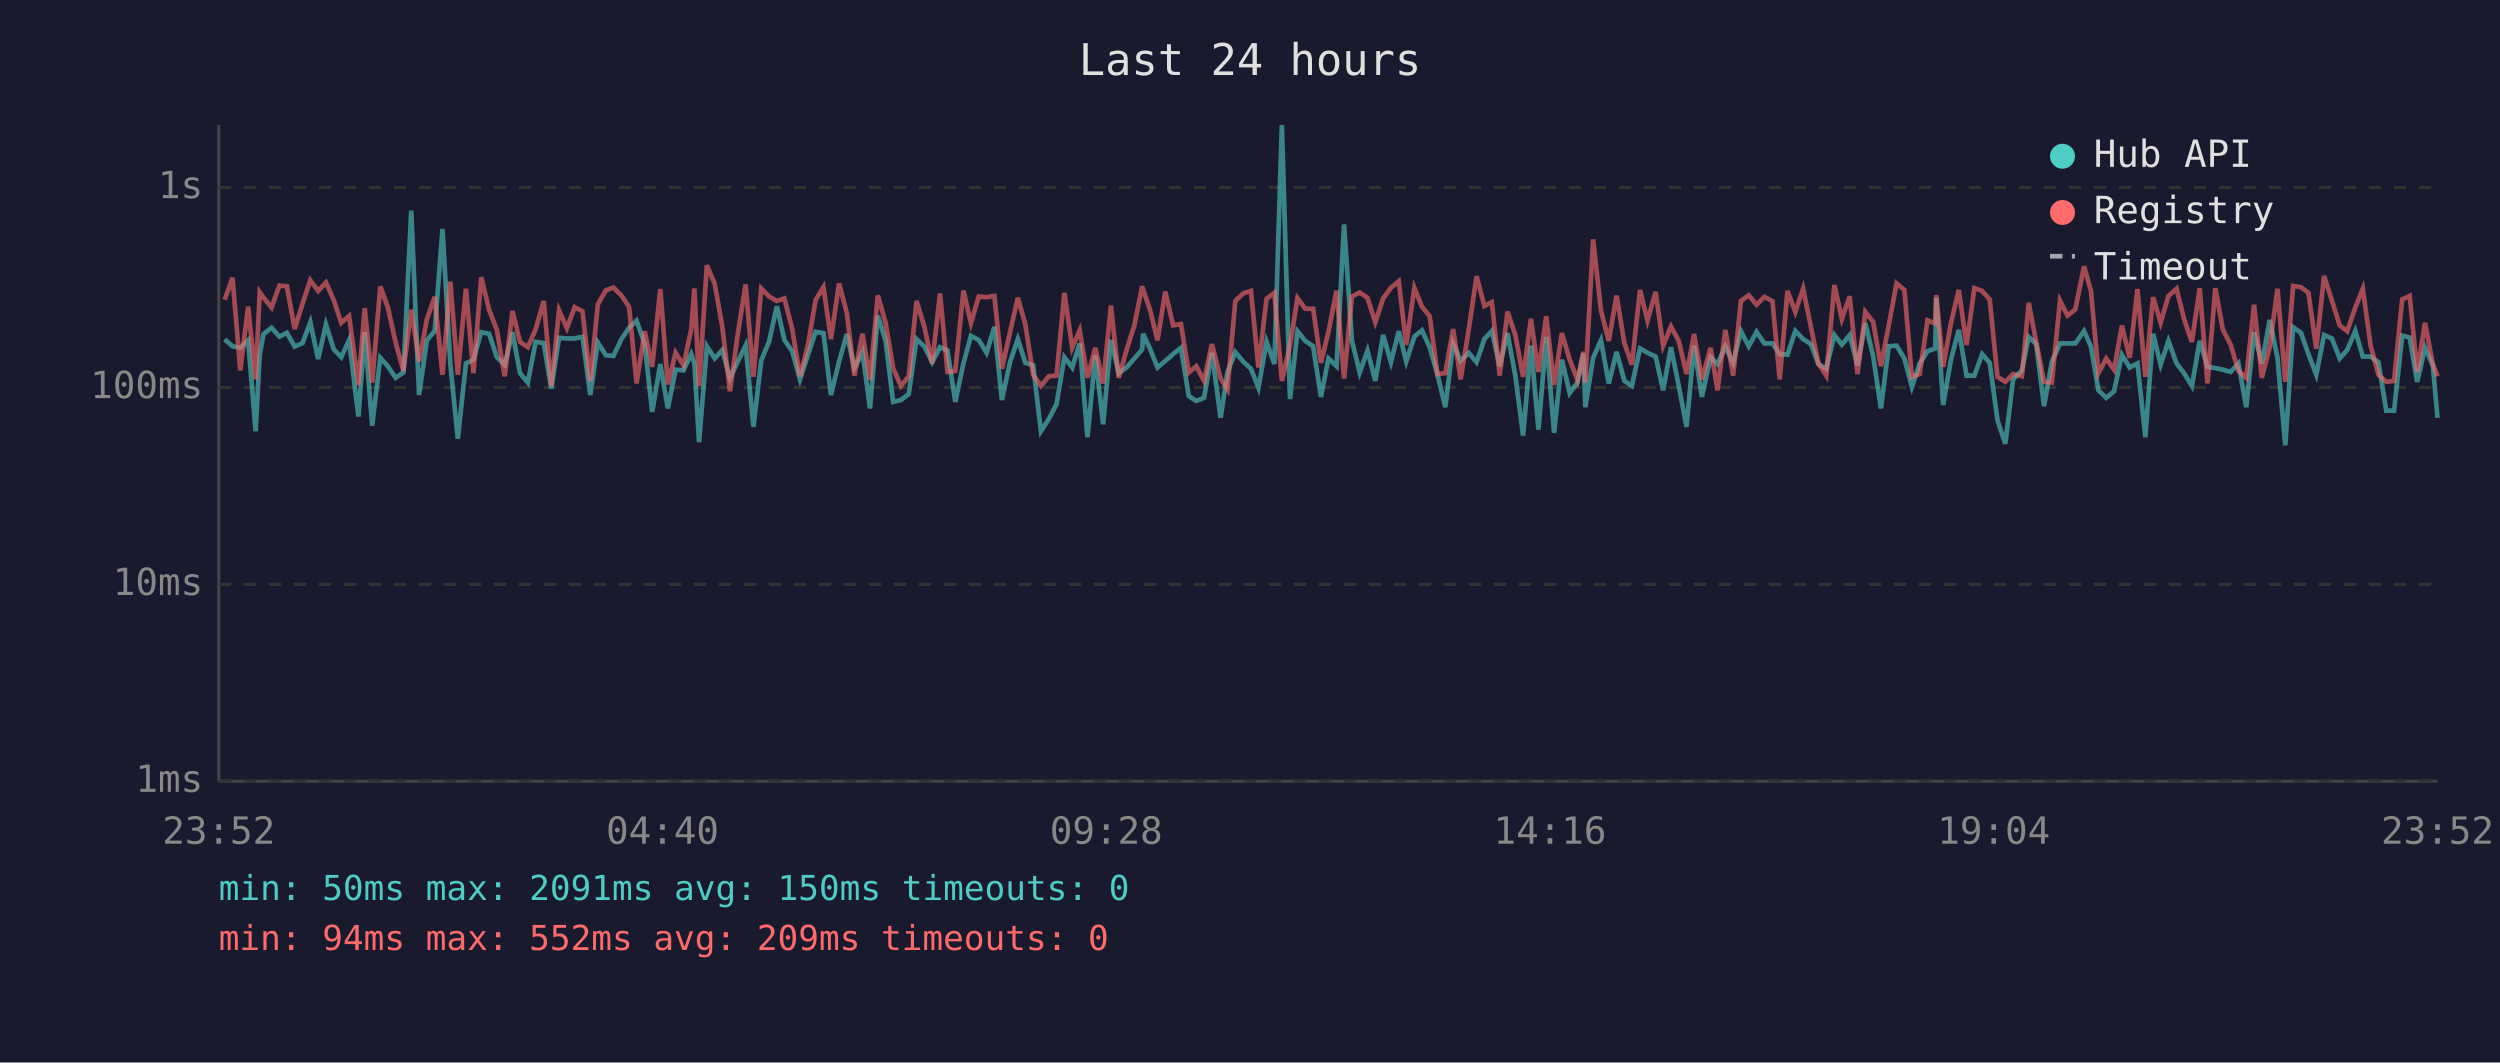
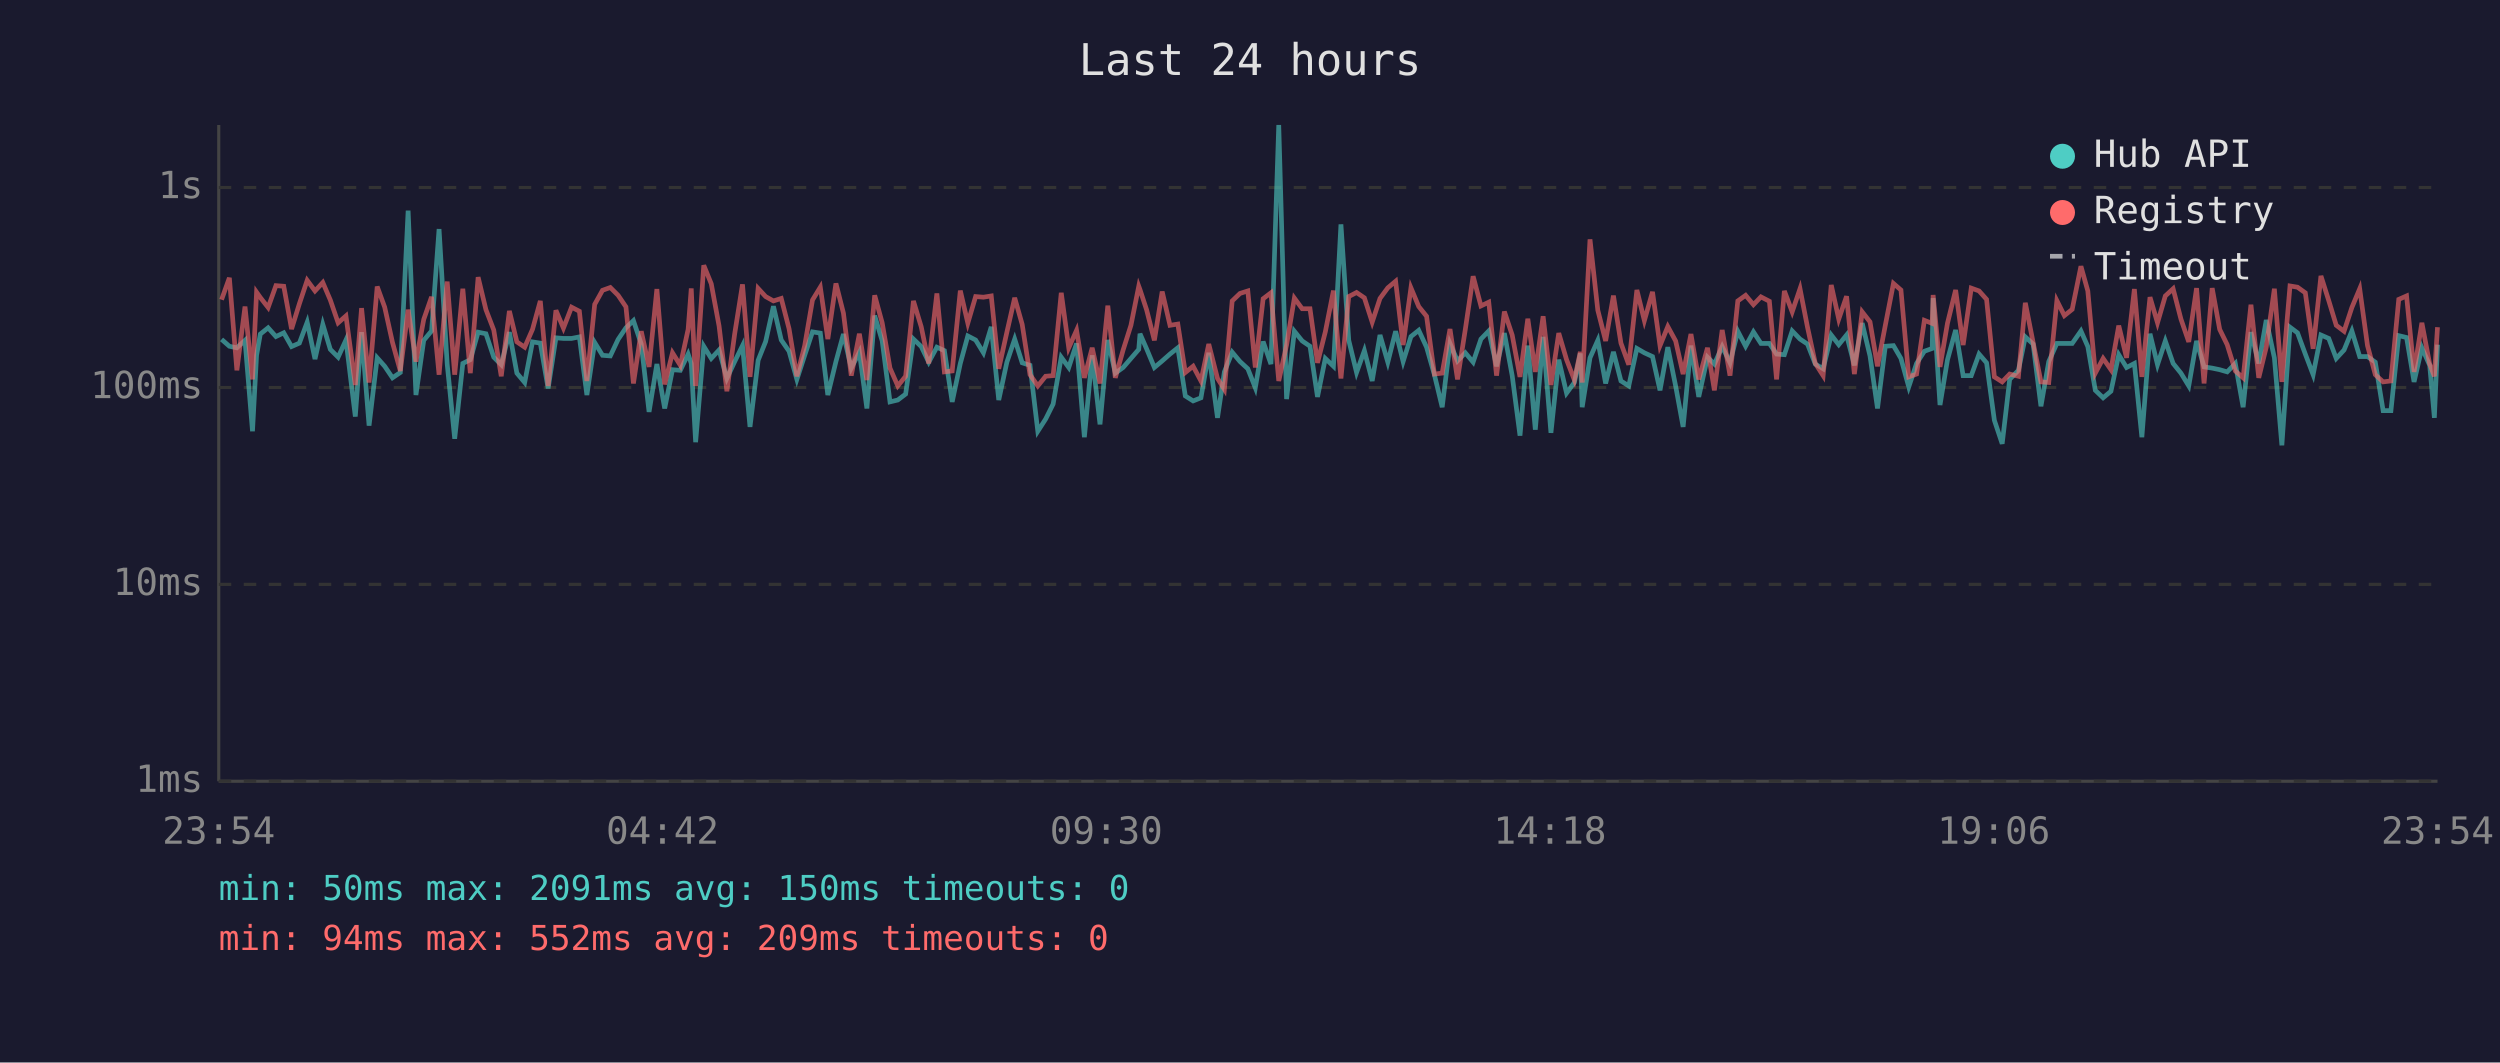
<svg xmlns="http://www.w3.org/2000/svg" viewBox="0 0 800 340" font-family="monospace" font-size="12">
  <rect width="800" height="340" fill="#1a1a2e" />
  <text x="400" y="24" fill="#e0e0e0" font-size="14" text-anchor="middle">Last 24 hours</text>
  <line x1="70" y1="40" x2="70" y2="250" stroke="#444" stroke-width="1" />
  <line x1="70" y1="250" x2="780" y2="250" stroke="#444" stroke-width="1" />
  <line x1="70" y1="250" x2="780" y2="250" stroke="#333" stroke-width="1" stroke-dasharray="4" />
  <text x="65" y="250" fill="#888" text-anchor="end" dominant-baseline="middle">1ms</text>
  <line x1="70" y1="187" x2="780" y2="187" stroke="#333" stroke-width="1" stroke-dasharray="4" />
  <text x="65" y="187" fill="#888" text-anchor="end" dominant-baseline="middle">10ms</text>
  <line x1="70" y1="124" x2="780" y2="124" stroke="#333" stroke-width="1" stroke-dasharray="4" />
  <text x="65" y="124" fill="#888" text-anchor="end" dominant-baseline="middle">100ms</text>
  <line x1="70" y1="60" x2="780" y2="60" stroke="#333" stroke-width="1" stroke-dasharray="4" />
  <text x="65" y="60" fill="#888" text-anchor="end" dominant-baseline="middle">1s</text>
-   <text x="70" y="270" fill="#888" text-anchor="middle">23:52</text>
-   <text x="212" y="270" fill="#888" text-anchor="middle">04:40</text>
-   <text x="354" y="270" fill="#888" text-anchor="middle">09:28</text>
-   <text x="496" y="270" fill="#888" text-anchor="middle">14:16</text>
-   <text x="638" y="270" fill="#888" text-anchor="middle">19:04</text>
-   <text x="780" y="270" fill="#888" text-anchor="middle">23:52</text>
-   <polyline points="71.9,108.6 74.4,110.8 76.9,111.3 79.4,108.9 81.8,138.0 83.1,113.7 84.3,106.9 86.9,104.9 89.4,107.7 91.8,106.5 94.3,110.9 96.8,109.8 99.3,103.1 101.8,114.9 104.3,103.8 106.8,111.8 109.2,114.3 111.7,108.8 114.7,133.3 116.7,106.3 119.1,136.2 121.7,114.5 124.1,117.2 126.6,120.9 129.1,119.2 131.6,67.4 134.1,126.4 136.6,108.9 139.1,105.9 141.6,73.3 144.1,116.5 146.5,140.4 149.1,116.3 151.5,115.1 154.0,106.3 156.5,106.8 159.0,114.3 161.5,116.7 164.0,106.3 166.4,119.4 168.9,122.4 171.4,109.4 174.0,109.8 176.4,124.3 178.9,108.1 181.4,108.3 183.9,108.3 186.4,107.8 188.9,126.4 191.3,109.6 193.9,113.7 196.3,113.9 198.8,108.6 201.3,104.9 203.7,102.6 206.3,110.1 208.7,131.8 211.3,116.5 213.7,130.7 216.2,118.3 218.7,118.5 221.2,113.3 222.2,116.3 223.7,141.5 226.2,110.8 228.7,114.7 231.1,112.0 233.6,121.1 236.1,115.7 238.6,110.6 241.1,136.6 243.6,115.3 246.1,109.3 248.6,98.0 251.0,108.8 253.5,112.4 256.0,121.4 258.5,113.7 261.0,106.2 263.5,106.6 265.9,126.4 268.5,115.7 271.0,106.9 273.4,117.8 276.0,112.7 278.4,130.7 280.9,101.0 283.4,109.1 285.8,128.6 288.3,128.0 290.8,126.1 293.3,108.5 295.8,110.9 298.3,115.9 300.8,111.1 303.2,112.2 305.7,128.6 308.3,116.3 310.7,107.5 313.2,108.8 315.7,112.9 318.2,104.6 320.6,128.0 323.2,115.9 325.7,108.5 328.1,116.1 330.6,116.9 333.1,138.0 335.6,134.1 338.1,129.3 340.6,114.3 343.1,117.6 345.5,109.9 348.0,139.9 350.5,113.7 353.0,135.8 355.5,108.8 358.0,119.4 360.5,117.6 363.0,114.7 365.5,111.8 365.8,106.8 368.0,111.6 370.4,117.6 372.9,115.5 375.4,113.3 377.9,111.3 380.4,126.7 382.8,128.3 385.3,127.3 387.8,112.9 390.6,133.7 392.8,119.0 395.3,112.7 397.8,115.7 400.3,118.0 402.7,124.1 405.3,109.3 407.8,116.5 410.2,40.0 412.8,127.7 415.2,106.0 417.7,109.1 420.2,110.8 422.7,127.0 425.1,114.7 427.7,117.2 430.1,71.8 432.6,108.9 435.1,119.2 437.6,112.2 440.1,121.9 442.6,107.2 445.1,115.9 447.6,106.0 450.0,115.7 452.6,107.7 455.0,105.7 457.5,111.1 460.0,119.9 462.5,130.3 465.0,109.9 467.4,115.5 470.0,112.9 472.5,115.9 475.0,108.5 477.4,105.9 479.9,117.2 482.4,106.6 484.9,120.2 487.4,139.4 489.9,110.6 492.3,137.5 494.8,107.8 497.3,138.5 499.8,115.1 502.3,125.8 504.8,122.4 506.7,113.1 507.3,130.3 509.8,114.5 512.3,108.9 514.8,122.7 517.3,112.6 519.8,121.9 522.2,123.5 524.8,111.5 527.2,112.9 529.8,114.1 532.2,124.9 534.7,111.1 537.2,123.5 539.7,136.6 542.1,110.6 544.6,127.0 547.4,114.3 549.6,116.5 552.1,110.9 554.6,116.1 557.1,106.0 559.6,110.8 562.1,106.2 564.6,109.9 567.2,109.9 569.5,113.3 572.0,113.5 574.5,105.9 577.0,108.5 579.5,110.1 581.9,116.5 584.4,118.0 587.0,107.2 589.4,110.3 591.9,107.2 594.4,116.9 596.9,103.4 599.4,113.9 601.9,130.7 604.4,110.8 606.9,110.6 609.4,114.7 611.8,123.8 614.3,116.3 616.8,112.4 619.3,111.5 619.6,95.4 621.8,129.6 624.3,115.1 626.8,105.6 629.3,120.2 631.8,120.2 634.3,113.3 636.7,116.1 639.2,134.5 641.7,142.0 644.2,121.4 647.0,118.5 649.2,107.8 651.6,110.1 654.1,130.0 656.6,115.7 659.2,109.9 661.6,109.9 664.1,109.9 666.9,105.9 669.1,110.9 671.5,124.9 674.0,127.3 676.5,125.2 679.0,113.5 681.5,117.6 684.0,116.3 686.5,139.9 689.0,106.8 691.4,116.7 693.9,109.1 696.5,116.3 698.9,119.4 701.4,123.5 703.9,109.1 706.4,117.4 708.9,117.8 711.3,118.3 713.8,119.0 716.3,116.3 718.8,130.3 721.3,106.3 723.8,116.3 726.3,102.4 728.8,114.5 731.3,142.5 733.8,104.7 736.3,106.5 738.7,113.3 741.2,119.9 743.7,107.2 746.2,108.3 748.7,114.7 751.1,112.0 753.7,105.9 756.1,114.1 758.6,114.1 761.1,115.9 763.6,131.4 766.1,131.4 768.7,107.4 771.1,108.0 773.5,122.2 776.0,111.3 778.5,116.9 780.0,133.7" fill="none" stroke="#4ecdc4" stroke-width="1.5" opacity="0.6" />
-   <polyline points="71.9,95.9 74.4,88.9 76.9,118.5 79.4,98.1 81.8,121.4 83.1,93.5 84.3,95.2 86.9,98.4 89.4,91.4 91.8,91.6 94.3,105.3 96.8,97.2 99.3,89.7 101.8,93.1 104.3,90.4 106.8,96.0 109.2,103.3 111.7,101.1 114.7,123.2 116.7,98.6 119.1,122.4 121.7,91.7 124.1,98.3 126.6,109.6 129.1,118.7 131.6,99.1 134.1,115.7 136.6,102.2 139.1,95.0 141.6,119.9 144.1,90.1 146.5,119.9 149.1,92.4 151.5,119.4 154.0,88.7 156.5,99.1 159.0,105.6 161.5,120.4 164.0,99.5 166.4,109.4 168.9,111.1 171.4,105.4 174.0,96.3 176.4,123.5 178.9,99.3 181.4,105.0 183.9,98.3 186.4,99.6 188.9,121.9 191.3,97.4 193.9,92.9 196.3,92.0 198.8,94.5 201.3,98.2 203.7,122.7 206.3,106.0 208.7,117.4 211.3,92.5 213.7,123.0 216.2,112.9 218.7,116.9 221.2,105.4 222.2,92.3 223.7,123.5 226.2,84.9 228.7,90.8 231.1,104.3 233.6,125.2 236.1,106.8 238.6,91.0 241.1,120.6 243.6,92.3 246.1,94.9 248.6,96.3 251.0,95.5 253.5,105.2 256.0,120.4 258.5,110.6 261.0,96.0 263.5,91.9 265.9,108.5 268.5,90.7 271.0,100.2 273.4,120.2 276.0,106.8 278.4,121.6 280.9,94.5 283.4,103.3 285.8,117.8 288.3,123.5 290.8,120.4 293.3,96.3 295.8,104.6 298.3,116.3 300.8,93.9 303.2,119.0 305.7,118.7 308.3,93.0 310.7,103.4 313.2,94.9 315.7,95.1 318.2,94.7 320.6,118.0 323.2,106.3 325.7,95.3 328.1,103.8 330.6,119.9 333.1,123.5 335.6,120.4 338.1,120.2 340.6,93.7 343.1,111.3 345.5,105.7 348.0,120.9 350.5,111.3 353.0,122.7 355.5,97.8 358.0,120.9 360.5,112.0 363.0,104.1 365.5,91.6 365.8,92.7 368.0,99.1 370.4,108.9 372.9,93.3 375.4,104.1 377.9,103.7 380.4,119.2 382.8,117.2 385.3,121.9 387.8,110.1 390.6,121.1 392.8,124.6 395.3,96.3 397.8,93.9 400.3,93.1 402.7,117.6 405.3,95.6 407.8,93.7 410.2,121.9 412.8,110.4 415.2,95.4 417.7,98.8 420.2,98.8 422.7,116.1 425.1,106.2 427.7,93.0 430.1,121.1 432.6,94.9 435.1,93.6 437.6,95.3 440.1,103.1 442.6,95.5 445.1,92.1 447.6,90.0 450.0,110.4 452.6,92.1 455.0,98.1 457.5,101.2 460.0,119.7 462.5,119.4 465.0,105.3 467.4,121.4 470.0,105.4 472.5,88.4 475.0,97.9 477.4,96.7 479.9,120.2 482.4,99.7 484.9,107.2 487.4,120.6 489.9,102.0 492.3,119.0 494.8,101.2 497.3,123.2 499.8,106.6 502.3,115.1 504.8,121.6 506.7,112.6 507.3,122.4 509.8,76.6 512.3,99.3 514.8,109.1 517.3,94.6 519.8,109.8 522.2,116.7 524.8,92.8 527.2,102.6 529.8,93.4 532.2,110.6 534.7,104.5 537.2,109.1 539.7,119.7 542.1,106.9 544.6,121.4 547.4,111.3 549.6,124.9 552.1,105.6 554.6,120.2 557.1,96.3 559.6,94.5 562.1,97.5 564.6,95.0 567.2,96.4 569.5,121.4 572.0,93.1 574.5,99.8 577.0,92.4 579.5,104.7 581.9,116.3 584.4,120.2 587.0,91.2 589.4,102.1 591.9,94.8 594.4,119.7 596.9,99.8 599.4,103.0 601.9,117.2 604.4,104.1 606.9,90.7 609.4,92.8 611.8,120.6 614.3,119.7 616.8,102.5 619.3,103.5 619.6,94.4 621.8,117.4 624.3,103.4 626.8,92.8 629.3,110.4 631.8,92.2 634.3,93.1 636.7,95.8 639.2,120.6 641.7,122.2 644.2,119.7 647.0,120.4 649.2,96.9 651.6,109.6 654.1,122.2 656.6,122.4 659.2,96.2 661.6,101.0 664.1,99.0 666.9,85.2 669.1,93.1 671.5,119.4 674.0,114.7 676.5,118.3 679.0,104.2 681.5,114.5 684.0,92.5 686.5,120.6 689.0,95.1 691.4,103.3 693.9,94.7 696.5,92.4 698.9,102.1 701.4,109.4 703.9,92.2 706.4,122.7 708.9,92.2 711.3,105.4 713.8,110.3 716.3,118.7 718.8,120.9 721.3,97.5 723.8,120.9 726.3,111.1 728.8,92.4 731.3,122.2 733.8,91.5 736.3,91.9 738.7,93.7 741.2,111.6 743.7,88.3 746.2,96.2 748.7,104.1 751.1,106.0 753.7,98.4 756.1,92.4 758.6,110.6 761.1,119.9 763.6,122.2 766.1,121.9 768.7,95.8 771.1,94.7 773.5,119.0 776.0,103.3 778.5,116.5 780.0,120.4" fill="none" stroke="#ff6b6b" stroke-width="1.5" opacity="0.6" />
+   <text x="70" y="270" fill="#888" text-anchor="middle">23:54</text>
+   <text x="212" y="270" fill="#888" text-anchor="middle">04:42</text>
+   <text x="354" y="270" fill="#888" text-anchor="middle">09:30</text>
+   <text x="496" y="270" fill="#888" text-anchor="middle">14:18</text>
+   <text x="638" y="270" fill="#888" text-anchor="middle">19:06</text>
+   <text x="780" y="270" fill="#888" text-anchor="middle">23:54</text>
+   <polyline points="70.9,108.6 73.4,110.8 75.8,111.3 78.4,108.9 80.8,138.0 82.1,113.7 83.3,106.9 85.8,104.9 88.3,107.7 90.8,106.5 93.3,110.9 95.8,109.8 98.3,103.1 100.8,114.9 103.3,103.8 105.7,111.8 108.2,114.3 110.7,108.8 113.7,133.3 115.7,106.3 118.1,136.2 120.7,114.5 123.1,117.2 125.6,120.9 128.1,119.2 130.6,67.4 133.1,126.4 135.6,108.9 138.1,105.9 140.5,73.3 143.1,116.5 145.5,140.4 148.1,116.3 150.5,115.1 153.0,106.3 155.5,106.8 158.0,114.3 160.4,116.7 163.0,106.3 165.4,119.4 167.9,122.4 170.4,109.4 172.9,109.8 175.4,124.3 177.9,108.1 180.3,108.3 182.9,108.3 185.4,107.8 187.8,126.4 190.3,109.6 192.8,113.7 195.3,113.9 197.8,108.6 200.3,104.9 202.7,102.6 205.2,110.1 207.7,131.8 210.2,116.5 212.7,130.7 215.2,118.3 217.7,118.5 220.2,113.3 221.2,116.3 222.6,141.5 225.2,110.8 227.6,114.7 230.1,112.0 232.6,121.1 235.1,115.7 237.6,110.6 240.0,136.6 242.6,115.3 245.0,109.3 247.5,98.0 250.0,108.8 252.5,112.4 255.0,121.4 257.5,113.7 260.0,106.2 262.5,106.6 264.9,126.4 267.5,115.7 269.9,106.9 272.4,117.8 275.0,112.7 277.4,130.7 279.9,101.0 282.3,109.1 284.8,128.6 287.3,128.0 289.8,126.1 292.3,108.5 294.8,110.9 297.2,115.9 299.8,111.1 302.2,112.2 304.7,128.6 307.3,116.3 309.7,107.5 312.2,108.8 314.7,112.9 317.2,104.6 319.6,128.0 322.2,115.9 324.7,108.5 327.1,116.1 329.6,116.9 332.1,138.0 334.6,134.1 337.0,129.3 339.6,114.3 342.0,117.6 344.5,109.9 347.0,139.9 349.5,113.7 352.0,135.8 354.5,108.8 356.9,119.4 359.4,117.6 361.9,114.7 364.4,111.8 364.8,106.8 366.9,111.6 369.4,117.6 371.9,115.5 374.4,113.3 376.9,111.3 379.3,126.7 381.8,128.3 384.3,127.3 386.8,112.9 389.6,133.7 391.8,119.0 394.3,112.7 396.8,115.7 399.3,118.0 401.7,124.1 404.2,109.3 406.7,116.5 409.2,40.0 411.7,127.7 414.2,106.0 416.7,109.1 419.2,110.8 421.6,127.0 424.1,114.7 426.7,117.2 429.1,71.8 431.6,108.9 434.1,119.2 436.6,112.2 439.1,121.9 441.6,107.2 444.1,115.9 446.6,106.0 449.0,115.7 451.5,107.7 454.0,105.7 456.5,111.1 459.0,119.9 461.5,130.3 464.0,109.9 466.4,115.5 468.9,112.9 471.4,115.9 473.9,108.5 476.4,105.9 478.9,117.2 481.4,106.6 483.9,120.2 486.4,139.4 488.9,110.6 491.3,137.5 493.8,107.8 496.3,138.5 498.8,115.1 501.3,125.8 503.8,122.4 505.7,113.1 506.3,130.3 508.8,114.5 511.3,108.9 513.8,122.7 516.3,112.6 518.7,121.9 521.2,123.5 523.8,111.5 526.2,112.9 528.8,114.1 531.2,124.9 533.7,111.1 536.2,123.5 538.6,136.6 541.1,110.6 543.6,127.0 546.4,114.3 548.6,116.5 551.1,110.9 553.6,116.1 556.1,106.0 558.6,110.8 561.1,106.2 563.5,109.9 566.2,109.9 568.5,113.3 571.0,113.5 573.5,105.9 576.0,108.5 578.4,110.1 580.9,116.5 583.4,118.0 586.0,107.2 588.4,110.3 590.9,107.2 593.4,116.9 595.9,103.4 598.4,113.9 600.8,130.7 603.3,110.8 605.9,110.6 608.3,114.7 610.8,123.8 613.3,116.3 615.8,112.4 618.3,111.5 618.6,95.4 620.8,129.6 623.2,115.1 625.8,105.6 628.2,120.2 630.8,120.2 633.3,113.3 635.7,116.1 638.2,134.5 640.7,142.0 643.1,121.4 645.9,118.5 648.1,107.8 650.6,110.1 653.1,130.0 655.6,115.7 658.2,109.9 660.6,109.9 663.1,109.9 665.9,105.9 668.1,110.9 670.5,124.9 673.0,127.3 675.5,125.2 678.0,113.5 680.5,117.6 683.0,116.3 685.4,139.9 688.0,106.8 690.4,116.7 692.9,109.1 695.4,116.3 697.9,119.4 700.4,123.5 702.9,109.1 705.3,117.4 707.9,117.8 710.3,118.3 712.7,119.0 715.3,116.3 717.8,130.3 720.3,106.3 722.8,116.3 725.2,102.4 727.8,114.5 730.2,142.5 732.8,104.7 735.2,106.5 737.7,113.3 740.2,119.9 742.7,107.2 745.2,108.3 747.6,114.7 750.1,112.0 752.6,105.9 755.1,114.1 757.6,114.1 760.1,115.9 762.6,131.4 765.1,131.4 767.6,107.4 770.1,108.0 772.5,122.2 775.0,111.3 777.5,116.9 779.0,133.7 780.0,110.3" fill="none" stroke="#4ecdc4" stroke-width="1.5" opacity="0.6" />
+   <polyline points="70.9,95.9 73.4,88.9 75.8,118.5 78.4,98.1 80.8,121.4 82.1,93.5 83.3,95.2 85.8,98.4 88.3,91.4 90.8,91.6 93.3,105.3 95.8,97.2 98.3,89.7 100.8,93.1 103.3,90.4 105.7,96.0 108.2,103.3 110.7,101.1 113.7,123.2 115.7,98.6 118.1,122.4 120.7,91.7 123.1,98.3 125.6,109.6 128.1,118.7 130.6,99.1 133.1,115.7 135.6,102.2 138.1,95.0 140.5,119.9 143.1,90.1 145.5,119.9 148.1,92.4 150.5,119.4 153.0,88.7 155.5,99.1 158.0,105.6 160.4,120.4 163.0,99.5 165.4,109.4 167.9,111.1 170.4,105.4 172.9,96.3 175.4,123.5 177.9,99.3 180.3,105.0 182.9,98.3 185.4,99.6 187.8,121.9 190.3,97.4 192.8,92.9 195.3,92.0 197.8,94.5 200.3,98.2 202.7,122.7 205.2,106.0 207.7,117.4 210.2,92.5 212.7,123.0 215.2,112.9 217.7,116.9 220.2,105.4 221.2,92.3 222.6,123.5 225.2,84.9 227.6,90.8 230.1,104.3 232.6,125.2 235.1,106.8 237.6,91.0 240.0,120.6 242.6,92.3 245.0,94.9 247.5,96.3 250.0,95.5 252.5,105.2 255.0,120.4 257.5,110.6 260.0,96.0 262.5,91.9 264.9,108.5 267.5,90.7 269.9,100.2 272.4,120.2 275.0,106.8 277.4,121.6 279.9,94.5 282.3,103.3 284.8,117.8 287.3,123.5 289.8,120.4 292.3,96.3 294.8,104.6 297.2,116.3 299.8,93.9 302.2,119.0 304.7,118.7 307.3,93.0 309.7,103.4 312.2,94.9 314.7,95.1 317.2,94.7 319.6,118.0 322.2,106.3 324.7,95.3 327.1,103.8 329.6,119.9 332.1,123.5 334.6,120.4 337.0,120.2 339.6,93.7 342.0,111.3 344.5,105.7 347.0,120.9 349.5,111.3 352.0,122.7 354.5,97.8 356.9,120.9 359.4,112.0 361.9,104.1 364.4,91.6 364.8,92.7 366.9,99.1 369.4,108.9 371.9,93.3 374.4,104.1 376.9,103.7 379.3,119.2 381.8,117.2 384.3,121.9 386.8,110.1 389.6,121.1 391.8,124.6 394.3,96.3 396.8,93.9 399.3,93.1 401.7,117.6 404.2,95.6 406.7,93.7 409.2,121.9 411.7,110.4 414.2,95.4 416.7,98.8 419.2,98.8 421.6,116.1 424.1,106.2 426.7,93.0 429.1,121.1 431.6,94.9 434.1,93.6 436.6,95.3 439.1,103.1 441.6,95.5 444.1,92.1 446.6,90.0 449.0,110.4 451.5,92.1 454.0,98.1 456.5,101.2 459.0,119.7 461.5,119.4 464.0,105.3 466.4,121.4 468.9,105.4 471.4,88.4 473.9,97.9 476.4,96.7 478.9,120.2 481.4,99.7 483.9,107.2 486.4,120.6 488.9,102.0 491.3,119.0 493.8,101.2 496.3,123.2 498.8,106.6 501.3,115.1 503.8,121.6 505.7,112.6 506.3,122.4 508.8,76.6 511.3,99.3 513.8,109.1 516.3,94.6 518.7,109.8 521.2,116.7 523.8,92.8 526.2,102.6 528.8,93.4 531.2,110.6 533.7,104.5 536.2,109.1 538.6,119.7 541.1,106.9 543.6,121.4 546.4,111.3 548.6,124.9 551.1,105.6 553.6,120.2 556.1,96.3 558.6,94.5 561.1,97.5 563.5,95.0 566.2,96.4 568.5,121.4 571.0,93.1 573.5,99.8 576.0,92.4 578.4,104.7 580.9,116.3 583.4,120.2 586.0,91.2 588.4,102.1 590.9,94.8 593.4,119.7 595.9,99.8 598.4,103.0 600.8,117.2 603.3,104.1 605.9,90.7 608.3,92.8 610.8,120.6 613.3,119.7 615.8,102.5 618.3,103.5 618.6,94.4 620.8,117.4 623.2,103.4 625.8,92.8 628.2,110.4 630.8,92.2 633.3,93.1 635.7,95.8 638.2,120.6 640.7,122.2 643.1,119.7 645.9,120.4 648.1,96.9 650.6,109.6 653.1,122.2 655.6,122.4 658.2,96.2 660.6,101.0 663.1,99.0 665.9,85.2 668.1,93.1 670.5,119.4 673.0,114.7 675.5,118.3 678.0,104.2 680.5,114.5 683.0,92.5 685.4,120.6 688.0,95.1 690.4,103.3 692.9,94.7 695.4,92.4 697.9,102.1 700.4,109.4 702.9,92.2 705.3,122.7 707.9,92.2 710.3,105.4 712.7,110.3 715.3,118.7 717.8,120.9 720.3,97.5 722.8,120.9 725.2,111.1 727.8,92.4 730.2,122.2 732.8,91.5 735.2,91.9 737.7,93.7 740.2,111.6 742.7,88.3 745.2,96.2 747.6,104.1 750.1,106.0 752.6,98.4 755.1,92.4 757.6,110.6 760.1,119.9 762.6,122.2 765.1,121.9 767.6,95.8 770.1,94.7 772.5,119.0 775.0,103.3 777.5,116.5 779.0,120.4 780.0,104.7" fill="none" stroke="#ff6b6b" stroke-width="1.5" opacity="0.6" />
  <circle cx="660" cy="50" r="4" fill="#4ecdc4" />
  <text x="670" y="50" fill="#e0e0e0" dominant-baseline="middle">Hub API</text>
  <circle cx="660" cy="68" r="4" fill="#ff6b6b" />
  <text x="670" y="68" fill="#e0e0e0" dominant-baseline="middle">Registry</text>
  <line x1="656" y1="82" x2="664" y2="82" stroke="#e0e0e0" stroke-width="1.5" stroke-dasharray="4,3" opacity="0.7" />
  <text x="670" y="86" fill="#e0e0e0" dominant-baseline="middle">Timeout</text>
  <text x="70" y="288" fill="#4ecdc4" font-size="11">min: 50ms  max: 2091ms  avg: 150ms  timeouts: 0</text>
  <text x="70" y="304" fill="#ff6b6b" font-size="11">min: 94ms  max: 552ms  avg: 209ms  timeouts: 0</text>
</svg>
